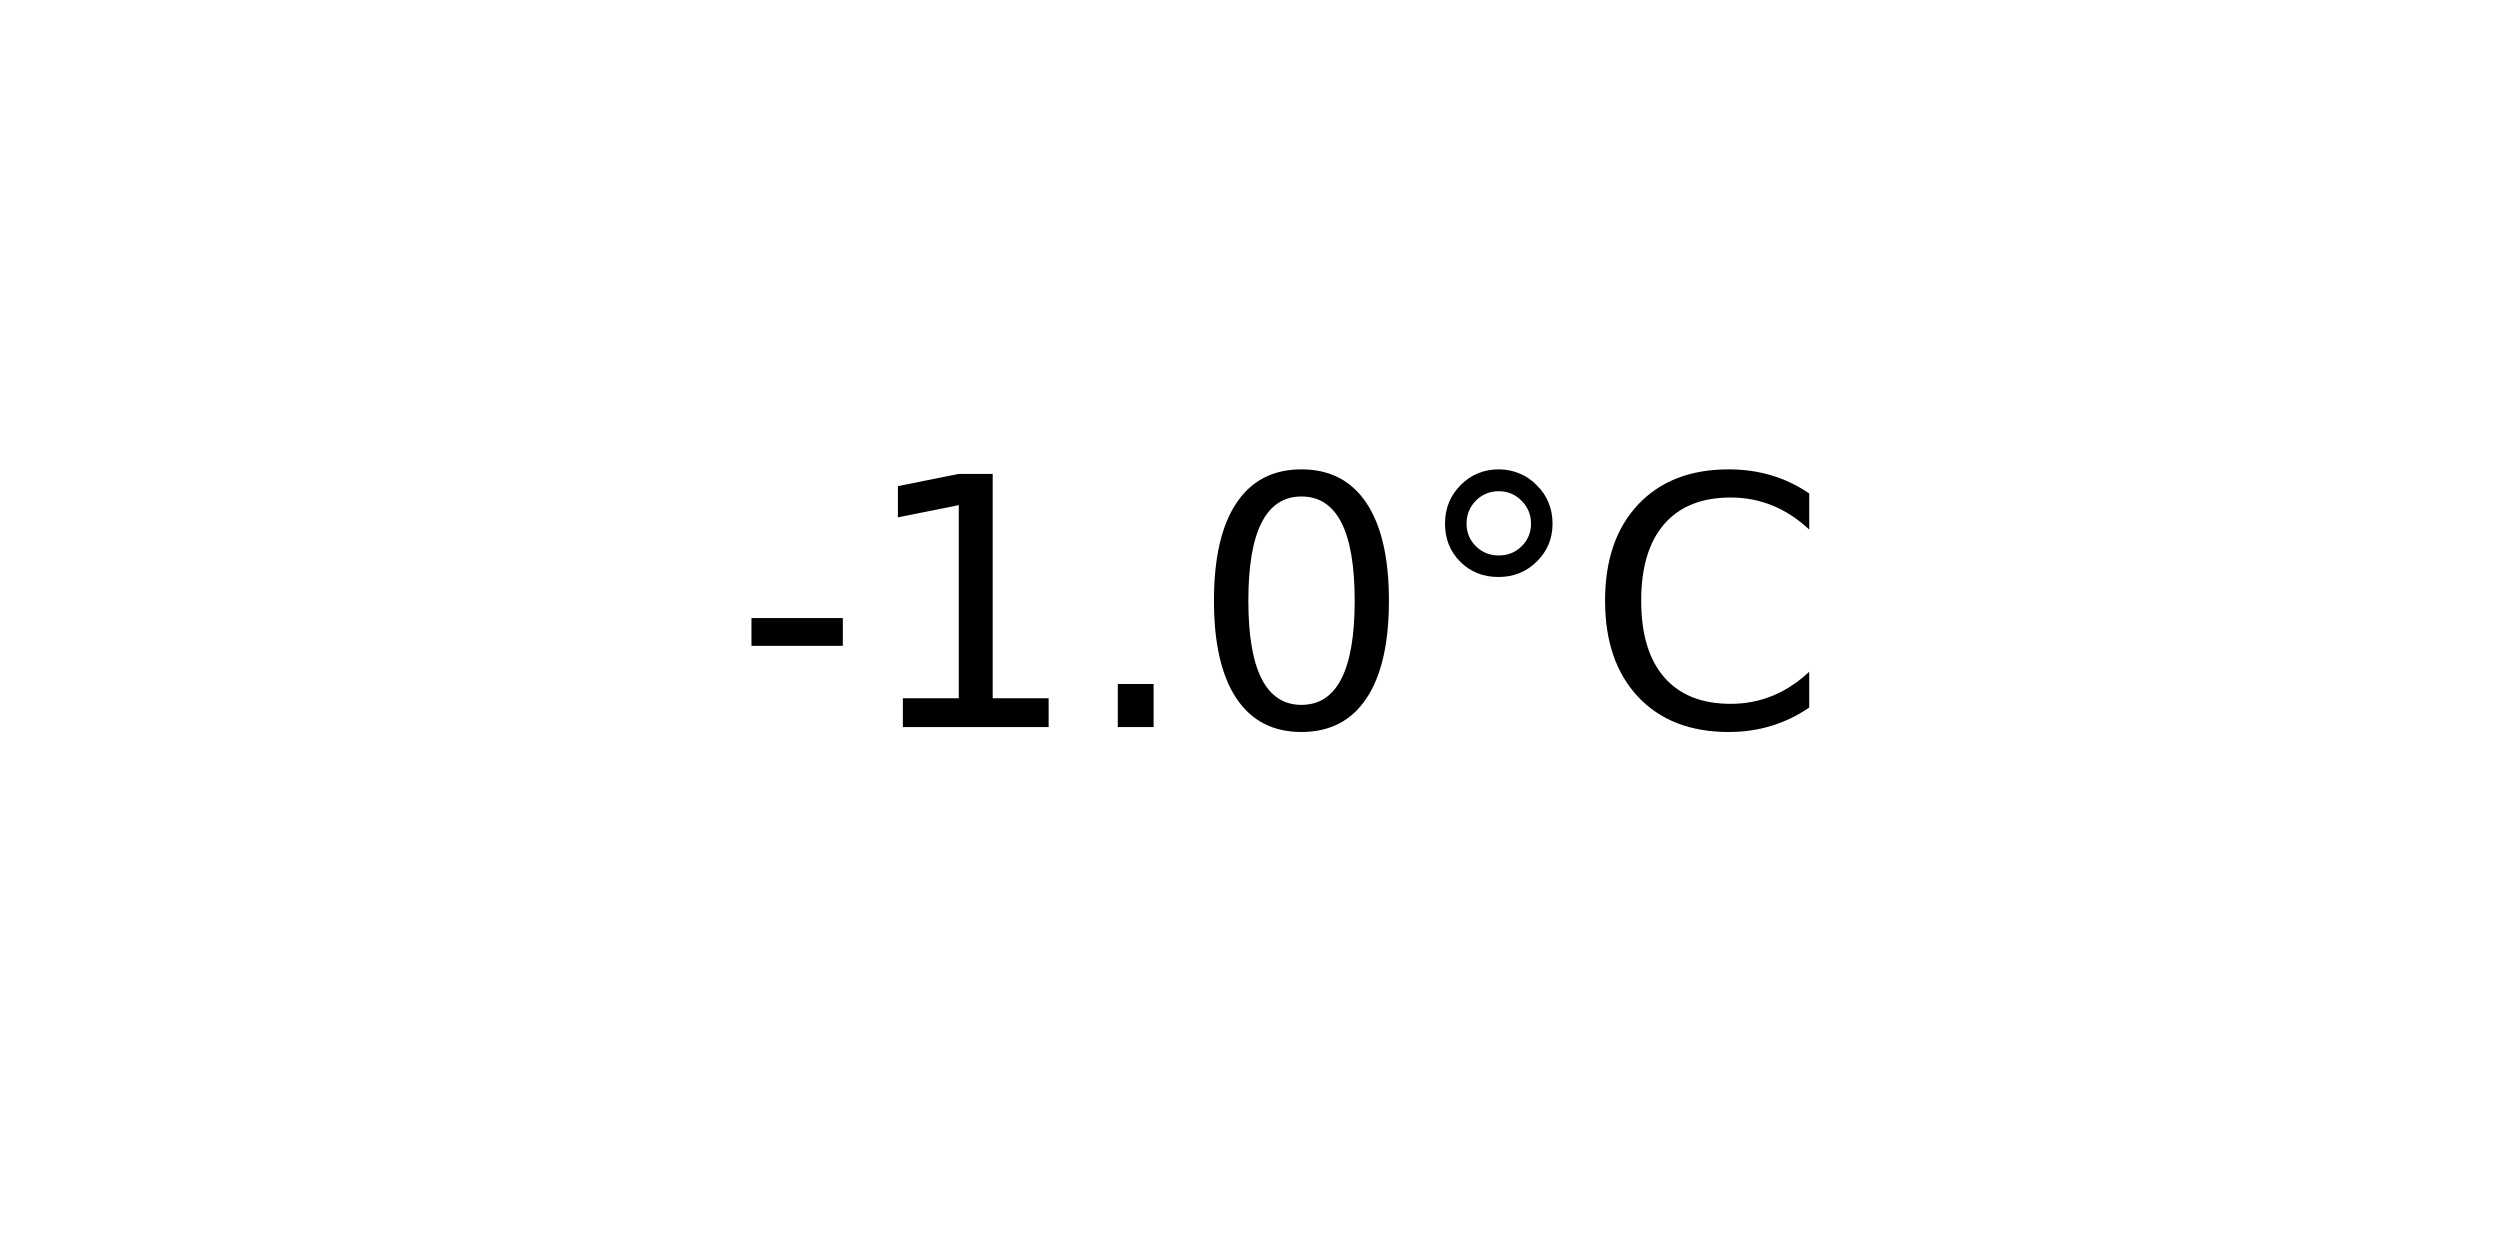
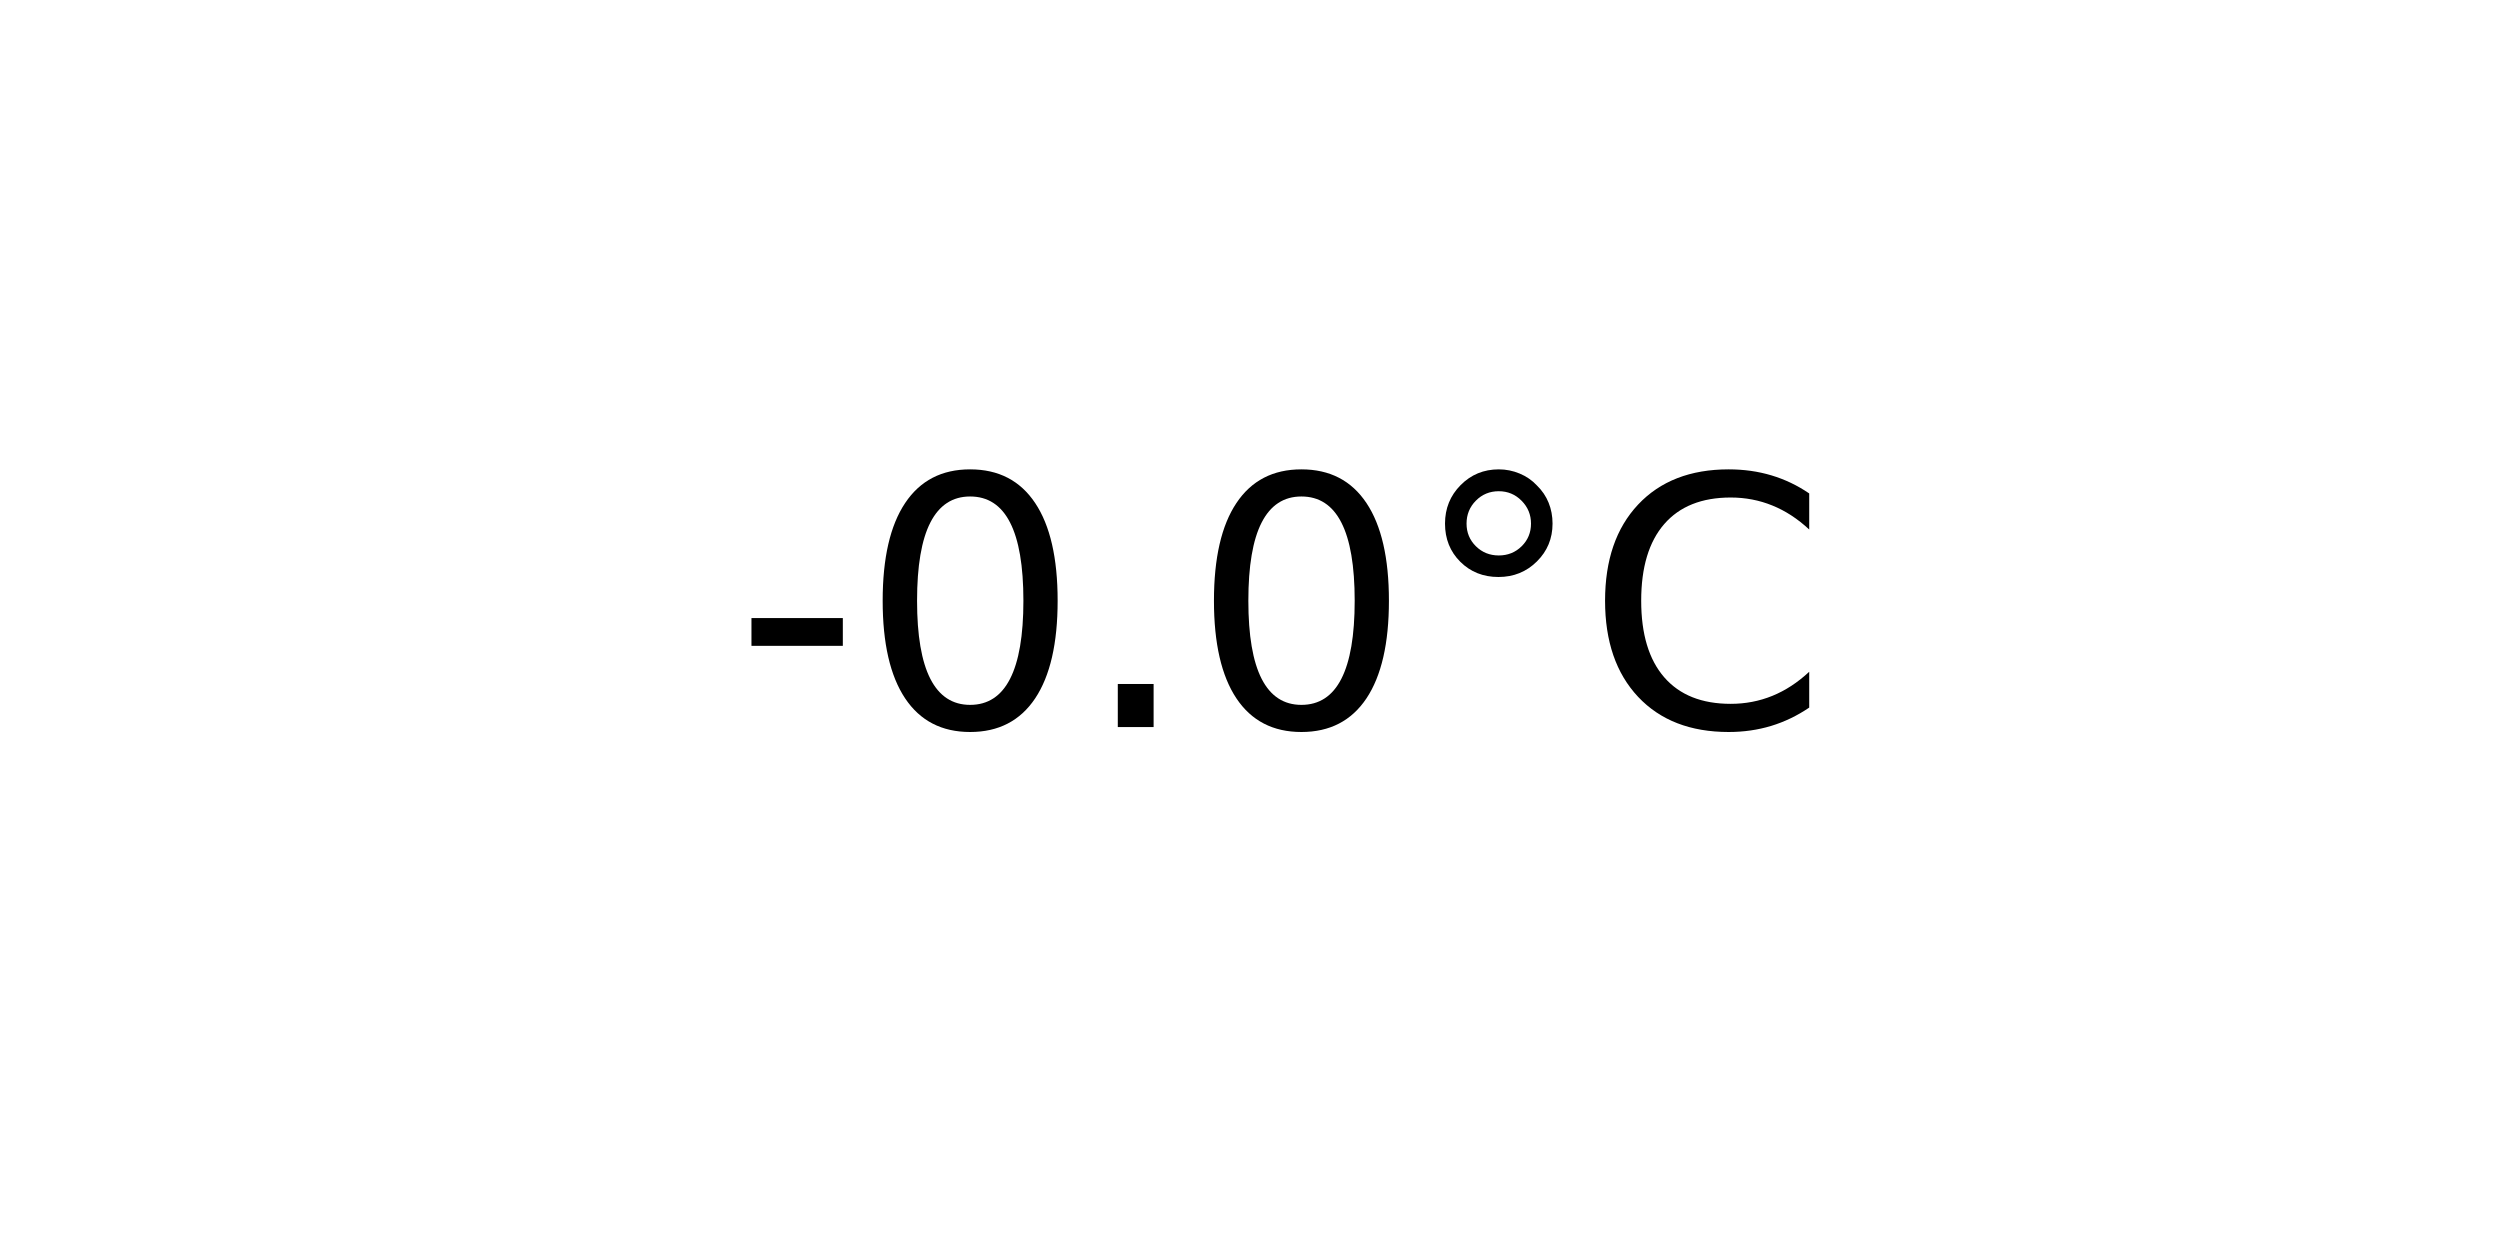
<svg xmlns="http://www.w3.org/2000/svg" xmlns:xlink="http://www.w3.org/1999/xlink" width="72pt" height="36pt" viewBox="0 0 72 36" version="1.1">
  <defs>
    <style type="text/css">*{stroke-linejoin: round; stroke-linecap: butt}</style>
  </defs>
  <g id="figure_1">
    <g id="axes_1">
      <g id="text_1">
        <g transform="translate(21.15312 20.93937) scale(0.1 -0.1)">
          <defs>
            <path id="DejaVuSans-2d" d="M 313 2009  L 1997 2009  L 1997 1497  L 313 1497  L 313 2009  z " transform="scale(0.015625)" />
-             <path id="DejaVuSans-31" d="M 794 531  L 1825 531  L 1825 4091  L 703 3866  L 703 4441  L 1819 4666  L 2450 4666  L 2450 531  L 3481 531  L 3481 0  L 794 0  L 794 531  z " transform="scale(0.015625)" />
+             <path id="DejaVuSans-30" d="M 2034 4250  Q 1547 4250 1301 3770  Q 1056 3291 1056 2328  Q 1056 1369 1301 889  Q 1547 409 2034 409  Q 2525 409 2770 889  Q 3016 1369 3016 2328  Q 3016 3291 2770 3770  Q 2525 4250 2034 4250  z M 2034 4750  Q 2819 4750 3233 4129  Q 3647 3509 3647 2328  Q 3647 1150 3233 529  Q 2819 -91 2034 -91  Q 1250 -91 836 529  Q 422 1150 422 2328  Q 422 3509 836 4129  Q 1250 4750 2034 4750  z " transform="scale(0.015625)" />
            <path id="DejaVuSans-2e" d="M 684 794  L 1344 794  L 1344 0  L 684 0  L 684 794  z " transform="scale(0.015625)" />
-             <path id="DejaVuSans-30" d="M 2034 4250  Q 1547 4250 1301 3770  Q 1056 3291 1056 2328  Q 1056 1369 1301 889  Q 1547 409 2034 409  Q 2525 409 2770 889  Q 3016 1369 3016 2328  Q 3016 3291 2770 3770  Q 2525 4250 2034 4250  z M 2034 4750  Q 2819 4750 3233 4129  Q 3647 3509 3647 2328  Q 3647 1150 3233 529  Q 2819 -91 2034 -91  Q 1250 -91 836 529  Q 422 1150 422 2328  Q 422 3509 836 4129  Q 1250 4750 2034 4750  z " transform="scale(0.015625)" />
            <path id="DejaVuSans-b0" d="M 1600 4347  Q 1350 4347 1178 4173  Q 1006 4000 1006 3750  Q 1006 3503 1178 3333  Q 1350 3163 1600 3163  Q 1850 3163 2022 3333  Q 2194 3503 2194 3750  Q 2194 3997 2020 4172  Q 1847 4347 1600 4347  z M 1600 4750  Q 1800 4750 1984 4673  Q 2169 4597 2303 4453  Q 2447 4313 2519 4134  Q 2591 3956 2591 3750  Q 2591 3338 2302 3052  Q 2013 2766 1594 2766  Q 1172 2766 890 3047  Q 609 3328 609 3750  Q 609 4169 896 4459  Q 1184 4750 1600 4750  z " transform="scale(0.015625)" />
            <path id="DejaVuSans-43" d="M 4122 4306  L 4122 3641  Q 3803 3938 3442 4084  Q 3081 4231 2675 4231  Q 1875 4231 1450 3742  Q 1025 3253 1025 2328  Q 1025 1406 1450 917  Q 1875 428 2675 428  Q 3081 428 3442 575  Q 3803 722 4122 1019  L 4122 359  Q 3791 134 3420 21  Q 3050 -91 2638 -91  Q 1578 -91 968 557  Q 359 1206 359 2328  Q 359 3453 968 4101  Q 1578 4750 2638 4750  Q 3056 4750 3426 4639  Q 3797 4528 4122 4306  z " transform="scale(0.015625)" />
          </defs>
          <use xlink:href="#DejaVuSans-2d" />
-           <use xlink:href="#DejaVuSans-31" x="36.084" />
+           <use xlink:href="#DejaVuSans-30" x="36.084" />
          <use xlink:href="#DejaVuSans-2e" x="99.707" />
          <use xlink:href="#DejaVuSans-30" x="131.494" />
          <use xlink:href="#DejaVuSans-b0" x="195.117" />
          <use xlink:href="#DejaVuSans-43" x="245.117" />
        </g>
      </g>
    </g>
  </g>
</svg>
